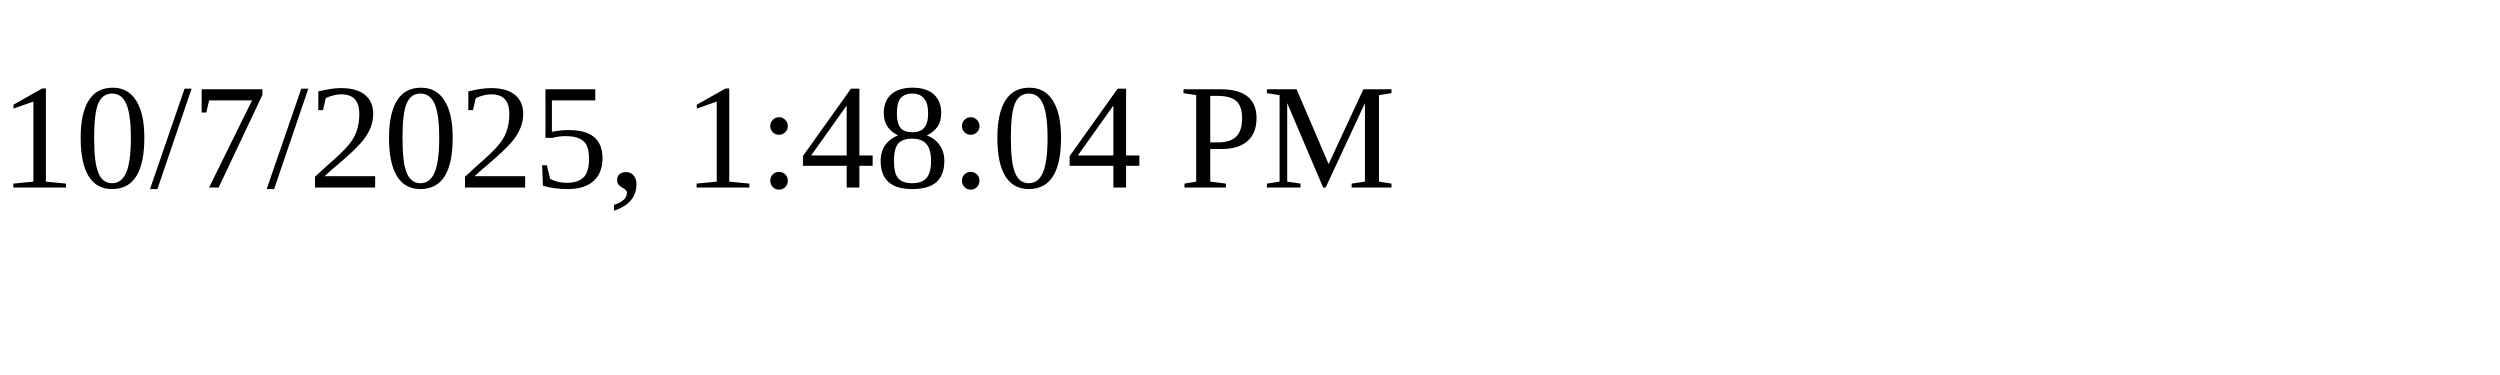
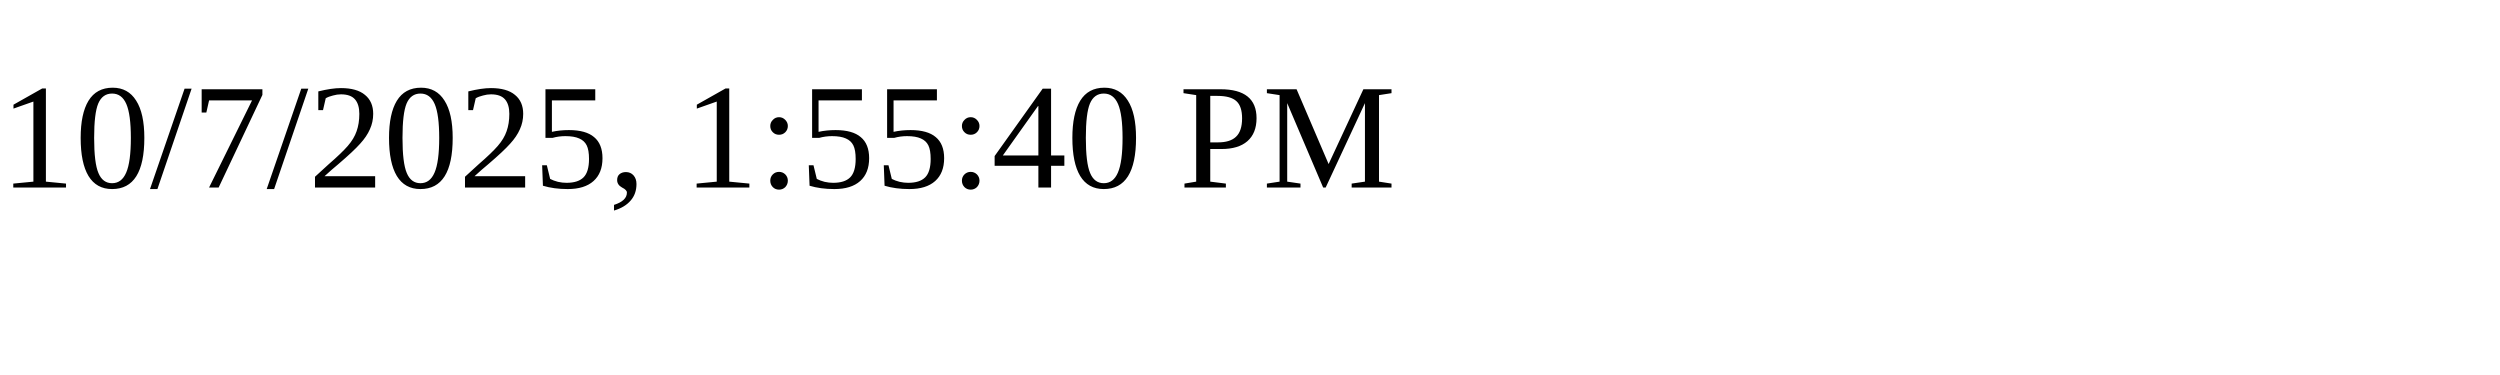
<svg xmlns="http://www.w3.org/2000/svg" height="30" width="200">
-   <text x="0" y="15">10/7/2025, 1:48:04 PM</text>
+   <text x="0" y="15">10/7/2025, 1:55:40 PM</text>
</svg>
